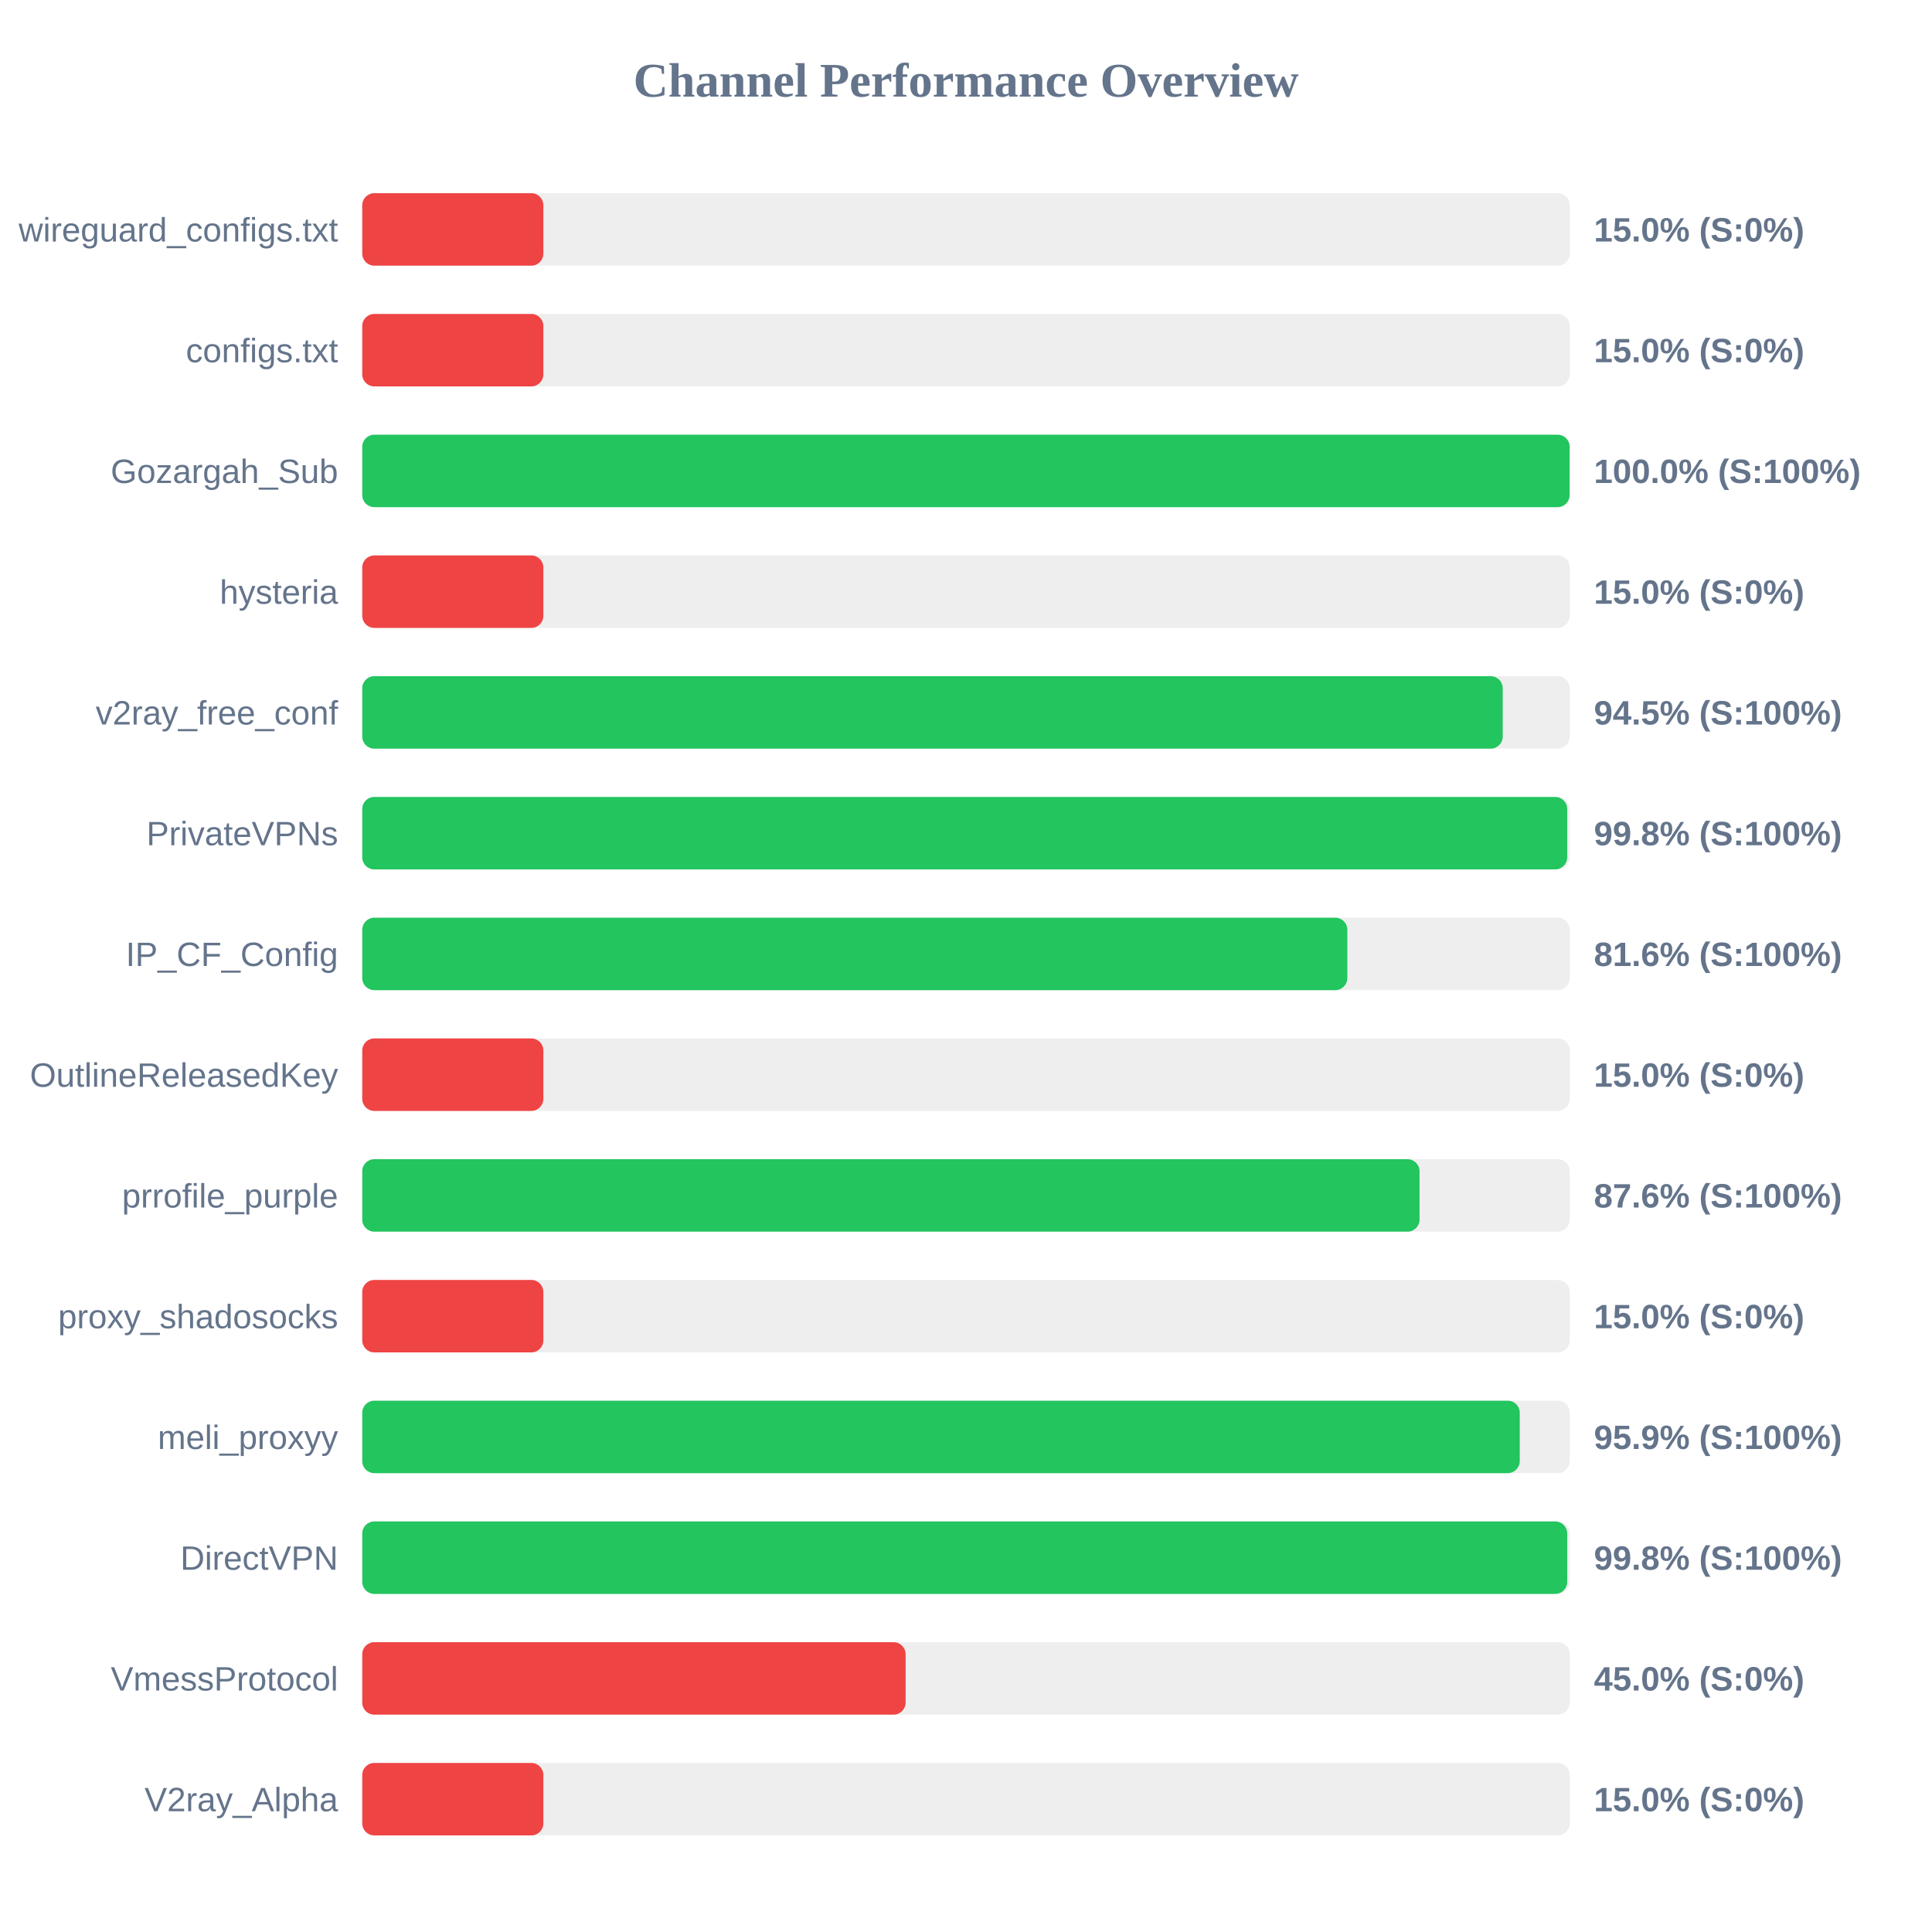
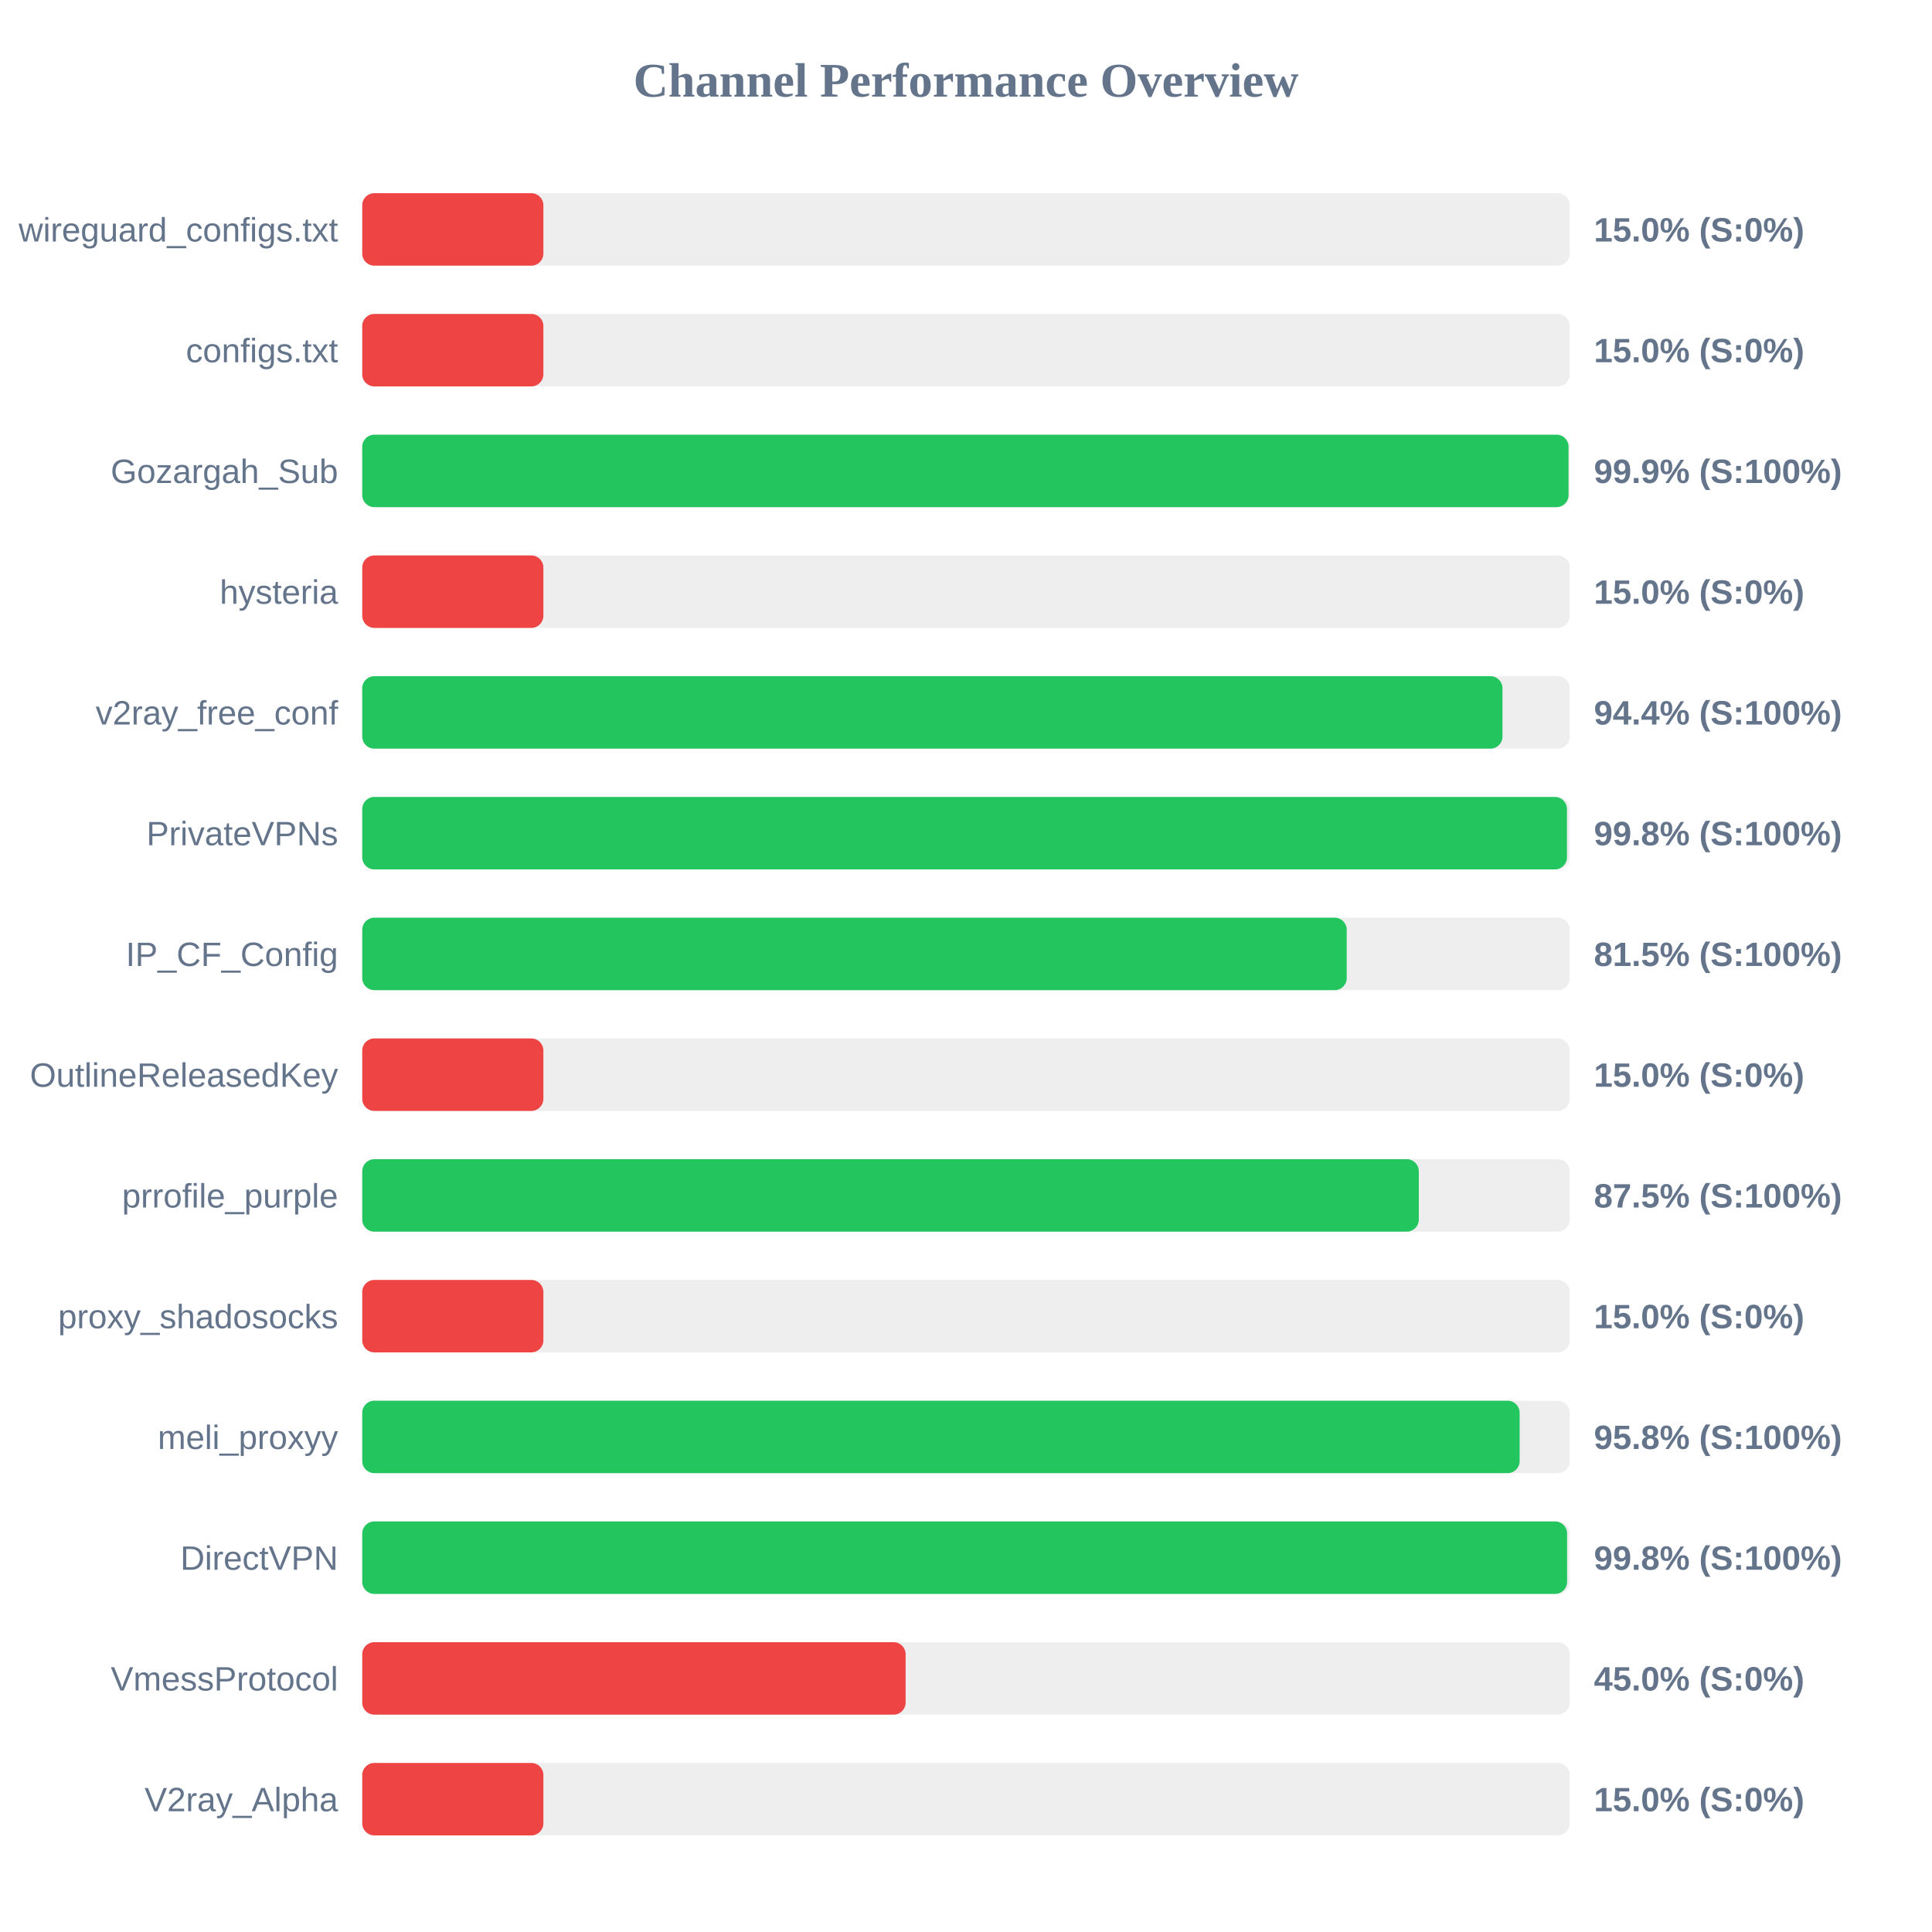
<svg xmlns="http://www.w3.org/2000/svg" width="800" height="800" version="1.1">
  <style>
        .row { font: 14px Arial; fill: #64748b; }
        .score { font: bold 14px Arial; fill: #64748b; }
    </style>
  <text x="400" y="40" text-anchor="middle" font-size="20px" font-weight="bold" fill="#64748b">Channel Performance Overview</text>
  <rect x="150" y="80" width="500" height="30" fill="#eee" rx="5" />
  <rect x="150" y="80" width="75.0" height="30" fill="#ef4444" rx="5" />
  <text x="140" y="100" text-anchor="end" class="row">wireguard_configs.txt</text>
  <text x="660" y="100" text-anchor="start" class="score">15.0% (S:0%)</text>
  <rect x="150" y="130" width="500" height="30" fill="#eee" rx="5" />
  <rect x="150" y="130" width="75.0" height="30" fill="#ef4444" rx="5" />
  <text x="140" y="150" text-anchor="end" class="row">configs.txt</text>
  <text x="660" y="150" text-anchor="start" class="score">15.0% (S:0%)</text>
  <rect x="150" y="180" width="500" height="30" fill="#eee" rx="5" />
-   <rect x="150" y="180" width="499.95" height="30" fill="#22c55e" rx="5" />
+   <rect x="150" y="180" width="499.5" height="30" fill="#22c55e" rx="5" />
  <text x="140" y="200" text-anchor="end" class="row">Gozargah_Sub</text>
-   <text x="660" y="200" text-anchor="start" class="score">100.0% (S:100%)</text>
+   <text x="660" y="200" text-anchor="start" class="score">99.9% (S:100%)</text>
  <rect x="150" y="230" width="500" height="30" fill="#eee" rx="5" />
  <rect x="150" y="230" width="75.0" height="30" fill="#ef4444" rx="5" />
  <text x="140" y="250" text-anchor="end" class="row">hysteria</text>
  <text x="660" y="250" text-anchor="start" class="score">15.0% (S:0%)</text>
  <rect x="150" y="280" width="500" height="30" fill="#eee" rx="5" />
-   <rect x="150" y="280" width="472.25" height="30" fill="#22c55e" rx="5" />
+   <rect x="150" y="280" width="472.15" height="30" fill="#22c55e" rx="5" />
  <text x="140" y="300" text-anchor="end" class="row">v2ray_free_conf</text>
-   <text x="660" y="300" text-anchor="start" class="score">94.5% (S:100%)</text>
+   <text x="660" y="300" text-anchor="start" class="score">94.4% (S:100%)</text>
  <rect x="150" y="330" width="500" height="30" fill="#eee" rx="5" />
-   <rect x="150" y="330" width="498.95" height="30" fill="#22c55e" rx="5" />
+   <rect x="150" y="330" width="498.85" height="30" fill="#22c55e" rx="5" />
  <text x="140" y="350" text-anchor="end" class="row">PrivateVPNs</text>
  <text x="660" y="350" text-anchor="start" class="score">99.8% (S:100%)</text>
  <rect x="150" y="380" width="500" height="30" fill="#eee" rx="5" />
-   <rect x="150" y="380" width="407.9" height="30" fill="#22c55e" rx="5" />
+   <rect x="150" y="380" width="407.65" height="30" fill="#22c55e" rx="5" />
  <text x="140" y="400" text-anchor="end" class="row">IP_CF_Config</text>
-   <text x="660" y="400" text-anchor="start" class="score">81.6% (S:100%)</text>
+   <text x="660" y="400" text-anchor="start" class="score">81.5% (S:100%)</text>
  <rect x="150" y="430" width="500" height="30" fill="#eee" rx="5" />
  <rect x="150" y="430" width="75.0" height="30" fill="#ef4444" rx="5" />
  <text x="140" y="450" text-anchor="end" class="row">OutlineReleasedKey</text>
  <text x="660" y="450" text-anchor="start" class="score">15.0% (S:0%)</text>
  <rect x="150" y="480" width="500" height="30" fill="#eee" rx="5" />
-   <rect x="150" y="480" width="437.8" height="30" fill="#22c55e" rx="5" />
+   <rect x="150" y="480" width="437.5" height="30" fill="#22c55e" rx="5" />
  <text x="140" y="500" text-anchor="end" class="row">prrofile_purple</text>
-   <text x="660" y="500" text-anchor="start" class="score">87.6% (S:100%)</text>
+   <text x="660" y="500" text-anchor="start" class="score">87.5% (S:100%)</text>
  <rect x="150" y="530" width="500" height="30" fill="#eee" rx="5" />
  <rect x="150" y="530" width="75.0" height="30" fill="#ef4444" rx="5" />
  <text x="140" y="550" text-anchor="end" class="row">proxy_shadosocks</text>
  <text x="660" y="550" text-anchor="start" class="score">15.0% (S:0%)</text>
  <rect x="150" y="580" width="500" height="30" fill="#eee" rx="5" />
-   <rect x="150" y="580" width="479.3" height="30" fill="#22c55e" rx="5" />
+   <rect x="150" y="580" width="479.25" height="30" fill="#22c55e" rx="5" />
  <text x="140" y="600" text-anchor="end" class="row">meli_proxyy</text>
-   <text x="660" y="600" text-anchor="start" class="score">95.9% (S:100%)</text>
+   <text x="660" y="600" text-anchor="start" class="score">95.8% (S:100%)</text>
  <rect x="150" y="630" width="500" height="30" fill="#eee" rx="5" />
-   <rect x="150" y="630" width="498.95" height="30" fill="#22c55e" rx="5" />
+   <rect x="150" y="630" width="498.9" height="30" fill="#22c55e" rx="5" />
  <text x="140" y="650" text-anchor="end" class="row">DirectVPN</text>
  <text x="660" y="650" text-anchor="start" class="score">99.8% (S:100%)</text>
  <rect x="150" y="680" width="500" height="30" fill="#eee" rx="5" />
  <rect x="150" y="680" width="225.0" height="30" fill="#ef4444" rx="5" />
  <text x="140" y="700" text-anchor="end" class="row">VmessProtocol</text>
  <text x="660" y="700" text-anchor="start" class="score">45.0% (S:0%)</text>
  <rect x="150" y="730" width="500" height="30" fill="#eee" rx="5" />
  <rect x="150" y="730" width="75.0" height="30" fill="#ef4444" rx="5" />
  <text x="140" y="750" text-anchor="end" class="row">V2ray_Alpha</text>
  <text x="660" y="750" text-anchor="start" class="score">15.0% (S:0%)</text>
</svg>
